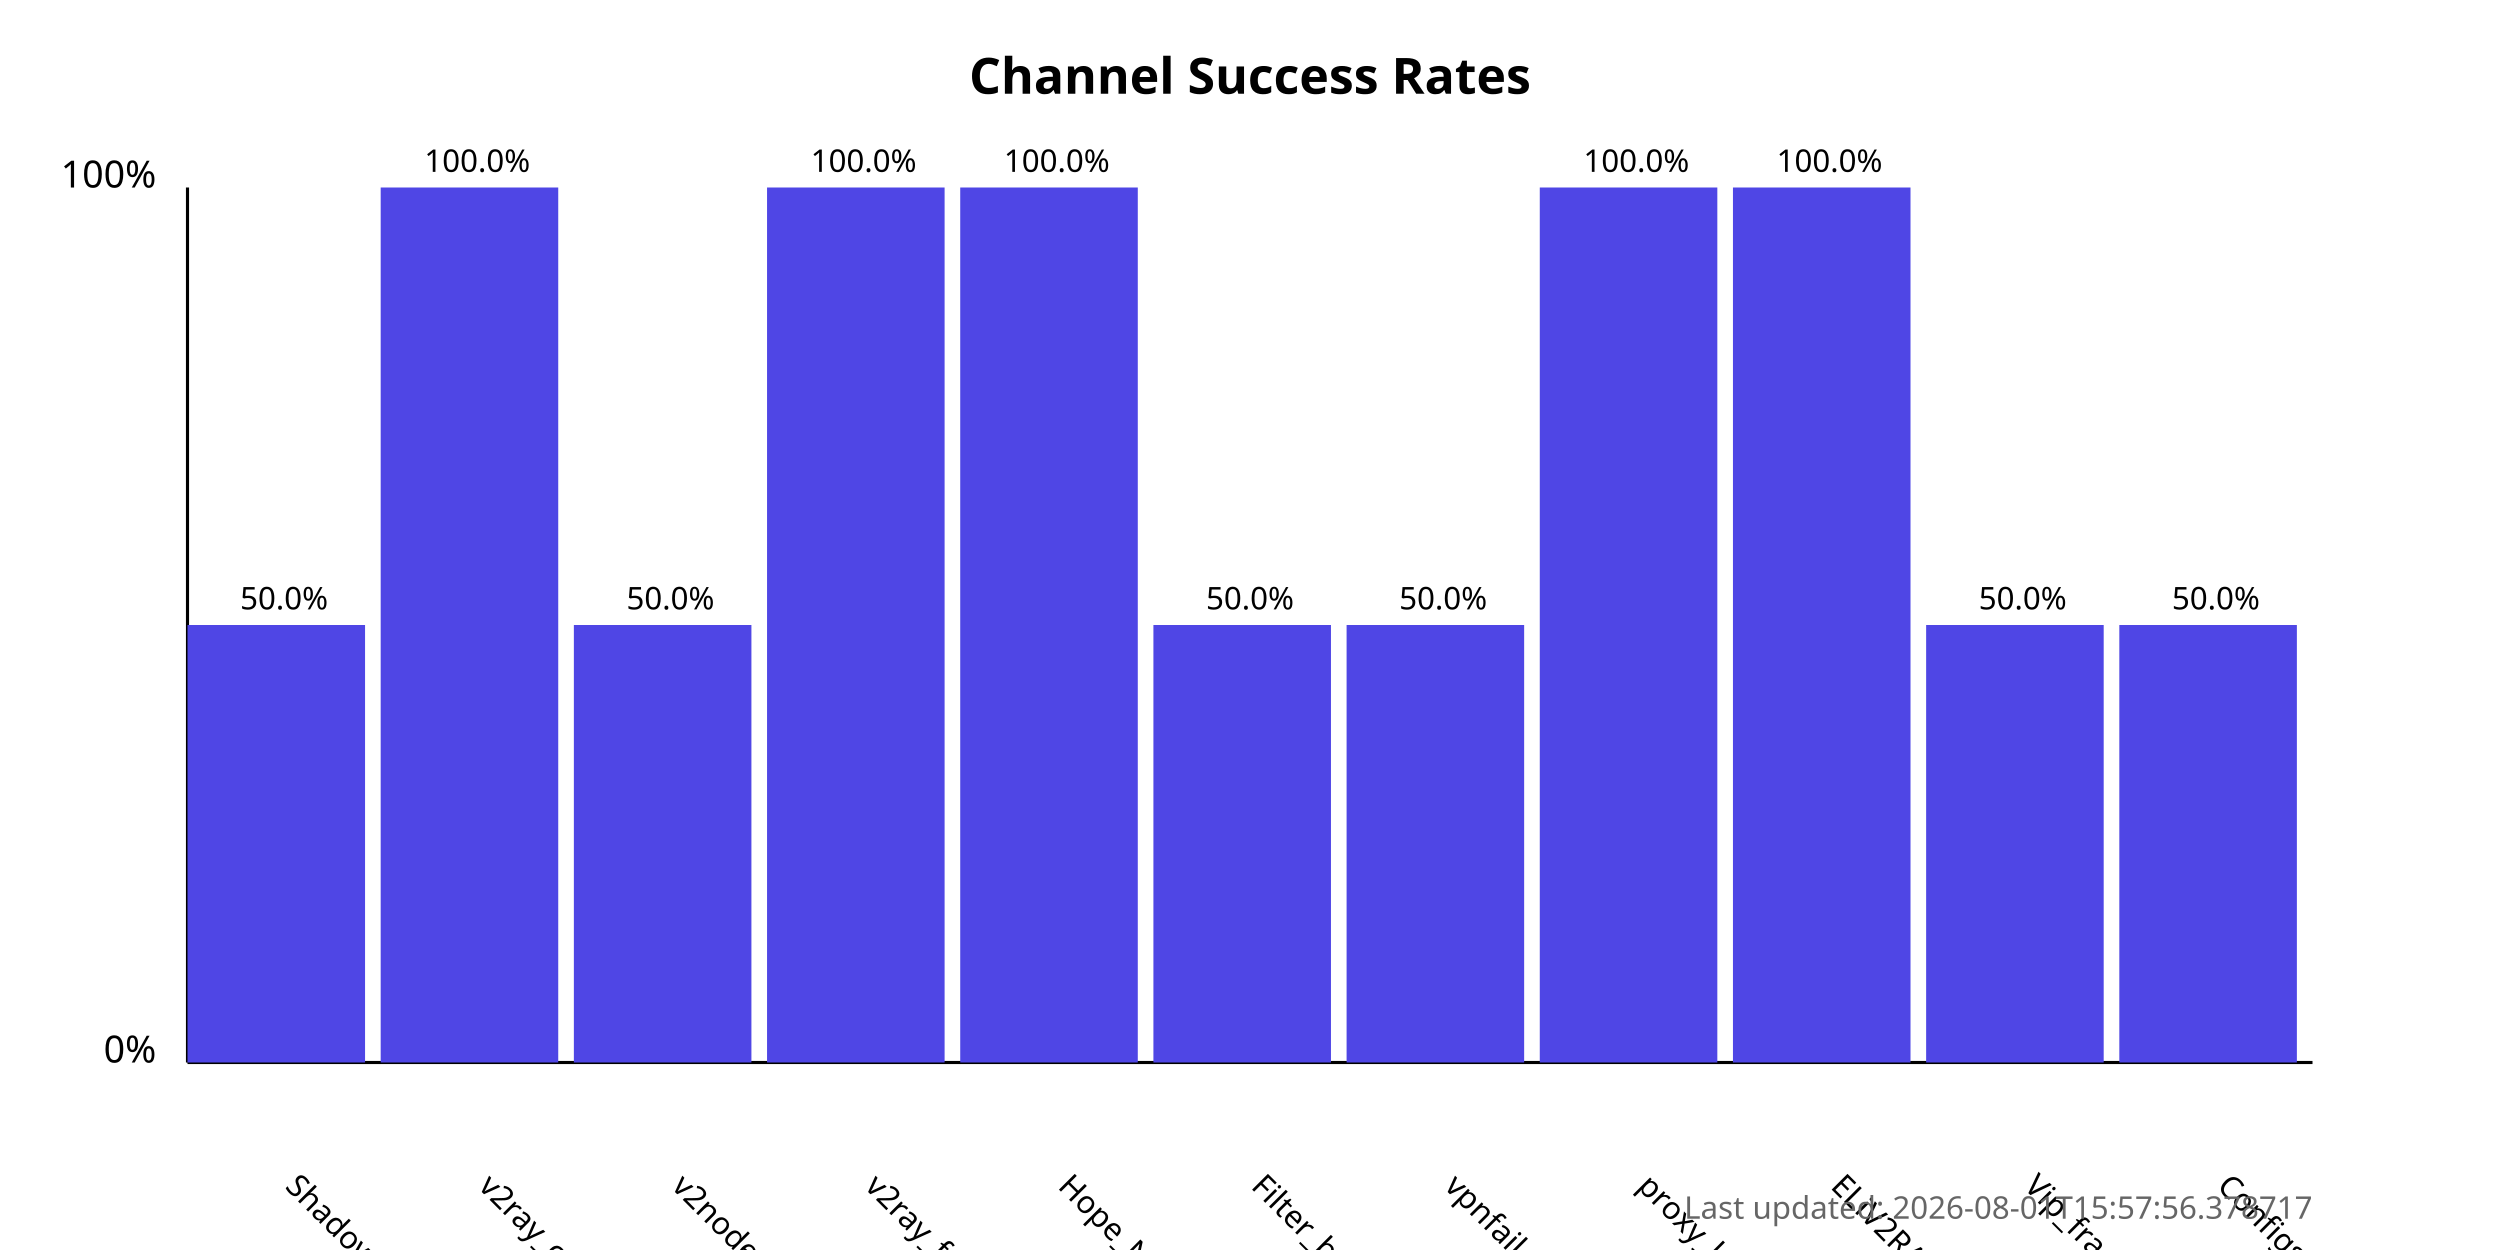
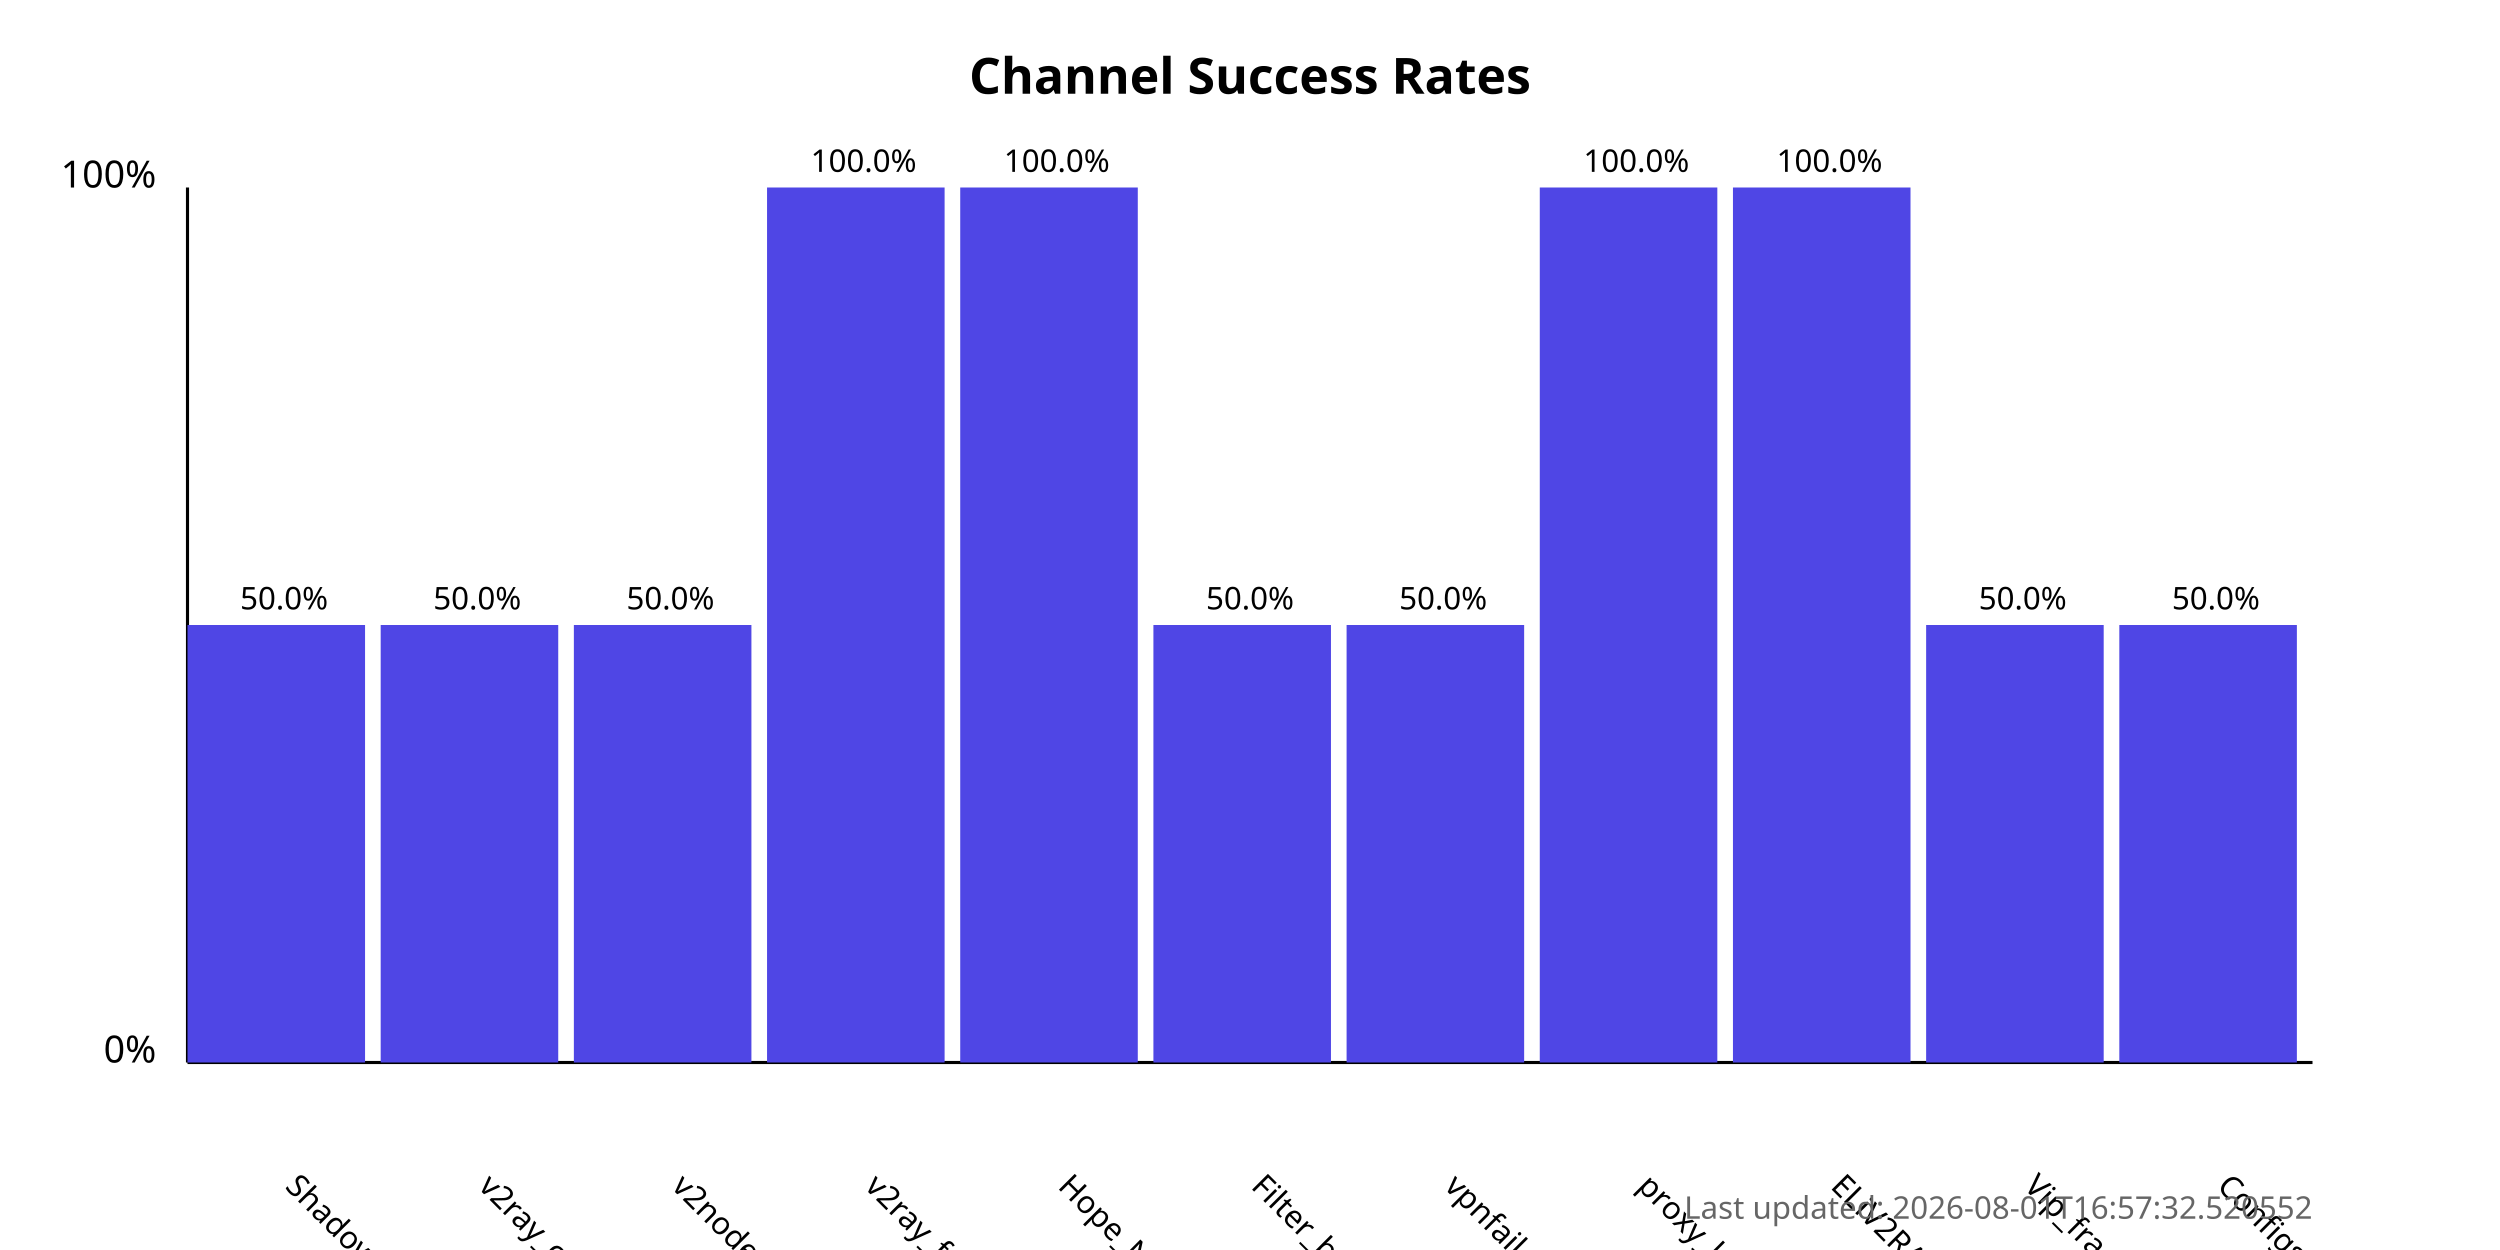
<svg xmlns="http://www.w3.org/2000/svg" width="800" height="400">
  <style>
            .chart-title { font: bold 16px sans-serif; }
            .axis-label { font: 12px sans-serif; }
            .tick-label { font: 10px sans-serif; }
            .bar { fill: #4f46e5; }
            .bar:hover { fill: #6366f1; }
            .timestamp { font: 10px sans-serif; fill: #666; }
        </style>
  <text x="400.0" y="30" text-anchor="middle" class="chart-title">
            Channel Success Rates
        </text>
  <line x1="60" y1="340" x2="60" y2="60" stroke="black" stroke-width="1" />
  <line x1="60" y1="340" x2="740" y2="340" stroke="black" stroke-width="1" />
  <text x="50" y="340" text-anchor="end" class="axis-label">0%</text>
  <text x="50" y="60" text-anchor="end" class="axis-label">100%</text>
  <g>
    <rect x="60" y="200.0" width="56.818" height="140.0" class="bar" />
    <text x="90.909" y="380" transform="rotate(45, 90.90909, 380)" text-anchor="start" class="tick-label">
                ShadowProxy66
            </text>
    <text x="90.909" y="195.0" text-anchor="middle" class="tick-label">
                50.0%
            </text>
  </g>
  <g>
-     <rect x="121.818" y="60.0" width="56.818" height="280.0" class="bar" />
+     <rect x="121.818" y="200.0" width="56.818" height="140.0" class="bar" />
    <text x="152.727" y="380" transform="rotate(45, 152.7273, 380)" text-anchor="start" class="tick-label">
                v2ray_configs_pool
            </text>
-     <text x="152.727" y="55.0" text-anchor="middle" class="tick-label">
-                 100.0%
+     <text x="152.727" y="195.0" text-anchor="middle" class="tick-label">
+                 50.0%
            </text>
  </g>
  <g>
    <rect x="183.636" y="200.0" width="56.818" height="140.0" class="bar" />
    <text x="214.545" y="380" transform="rotate(45, 214.5455, 380)" text-anchor="start" class="tick-label">
                v2nodes
            </text>
    <text x="214.545" y="195.0" text-anchor="middle" class="tick-label">
                50.0%
            </text>
  </g>
  <g>
    <rect x="245.455" y="60.0" width="56.818" height="280.0" class="bar" />
    <text x="276.364" y="380" transform="rotate(45, 276.3636, 380)" text-anchor="start" class="tick-label">
                v2ray_free_conf
            </text>
    <text x="276.364" y="55.0" text-anchor="middle" class="tick-label">
                100.0%
            </text>
  </g>
  <g>
    <rect x="307.273" y="60.0" width="56.818" height="280.0" class="bar" />
    <text x="338.182" y="380" transform="rotate(45, 338.1818, 380)" text-anchor="start" class="tick-label">
                Hope_Net
            </text>
    <text x="338.182" y="55.0" text-anchor="middle" class="tick-label">
                100.0%
            </text>
  </g>
  <g>
    <rect x="369.091" y="200.0" width="56.818" height="140.0" class="bar" />
    <text x="400.0" y="380" transform="rotate(45, 400.0, 380)" text-anchor="start" class="tick-label">
                Filter_breaker
            </text>
    <text x="400.0" y="195.0" text-anchor="middle" class="tick-label">
                50.0%
            </text>
  </g>
  <g>
    <rect x="430.909" y="200.0" width="56.818" height="140.0" class="bar" />
    <text x="461.818" y="380" transform="rotate(45, 461.8182, 380)" text-anchor="start" class="tick-label">
                vpnfail_vless
            </text>
    <text x="461.818" y="195.0" text-anchor="middle" class="tick-label">
                50.0%
            </text>
  </g>
  <g>
    <rect x="492.727" y="60.0" width="56.818" height="280.0" class="bar" />
    <text x="523.636" y="380" transform="rotate(45, 523.6364, 380)" text-anchor="start" class="tick-label">
                proxy_kafee
            </text>
    <text x="523.636" y="55.0" text-anchor="middle" class="tick-label">
                100.0%
            </text>
  </g>
  <g>
    <rect x="554.545" y="60.0" width="56.818" height="280.0" class="bar" />
    <text x="585.455" y="380" transform="rotate(45, 585.4545, 380)" text-anchor="start" class="tick-label">
                ELiV2RAY
            </text>
    <text x="585.455" y="55.0" text-anchor="middle" class="tick-label">
                100.0%
            </text>
  </g>
  <g>
    <rect x="616.364" y="200.0" width="56.818" height="140.0" class="bar" />
    <text x="647.273" y="380" transform="rotate(45, 647.2727, 380)" text-anchor="start" class="tick-label">
                Vip_fragment_v2ray
            </text>
    <text x="647.273" y="195.0" text-anchor="middle" class="tick-label">
                50.0%
            </text>
  </g>
  <g>
    <rect x="678.182" y="200.0" width="56.818" height="140.0" class="bar" />
    <text x="709.091" y="380" transform="rotate(45, 709.0909, 380)" text-anchor="start" class="tick-label">
                ConfigsHubPlus
            </text>
    <text x="709.091" y="195.0" text-anchor="middle" class="tick-label">
                50.0%
            </text>
  </g>
  <text x="740" y="390" text-anchor="end" class="timestamp">
-             Last updated: 2026-08-01T15:57:56.378717
+             Last updated: 2026-08-01T16:57:32.520552
        </text>
</svg>
